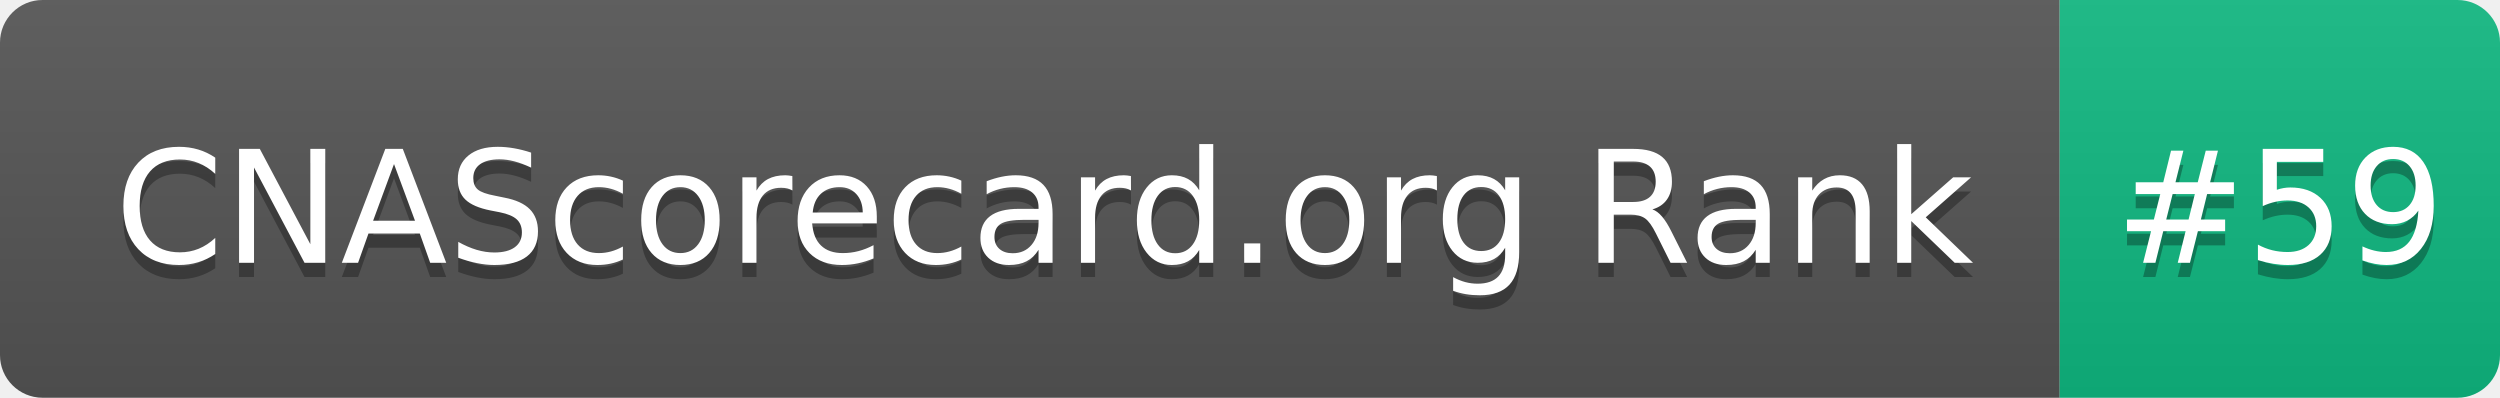
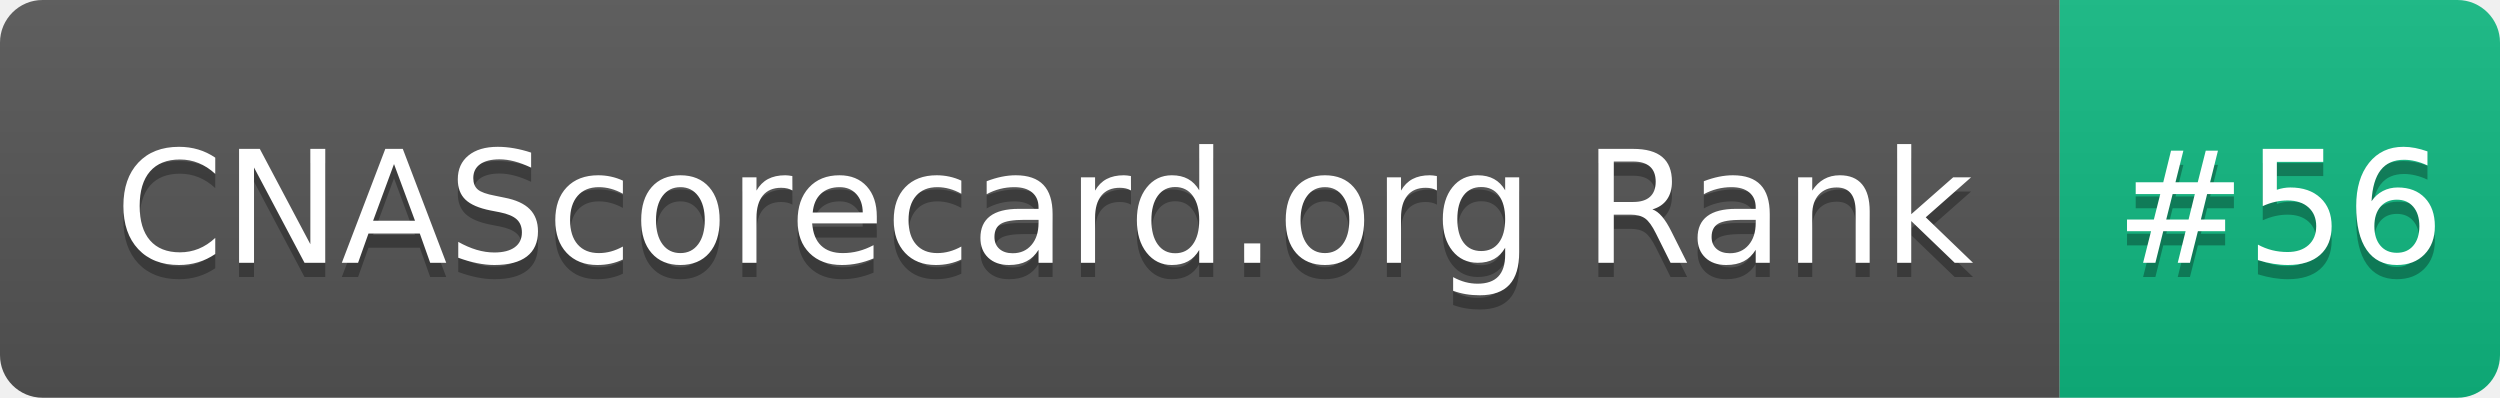
- <svg xmlns="http://www.w3.org/2000/svg" width="176" height="28" role="img" aria-label="CNAScorecard.org Rank: #59">
+ <svg xmlns="http://www.w3.org/2000/svg" width="176" height="28" role="img" aria-label="CNAScorecard.org Rank: #56">
  <linearGradient id="s" x2="0" y2="100%">
    <stop offset="0" stop-color="#bbb" stop-opacity=".1" />
    <stop offset="1" stop-opacity=".1" />
  </linearGradient>
  <clipPath id="r">
    <rect width="176" height="28" rx="3" fill="#fff" />
  </clipPath>
  <g clip-path="url(#r)">
    <rect width="145" height="28" fill="#555" />
    <rect x="145" width="31" height="28" fill="#10B981" />
    <rect width="176" height="28" fill="url(#s)" />
  </g>
  <g fill="#fff" text-anchor="middle" font-family="Verdana,Geneva,DejaVu Sans,sans-serif" text-rendering="geometricPrecision" font-size="110">
    <text aria-hidden="true" x="735" y="195" fill="#010101" fill-opacity=".3" transform="scale(.1)" textLength="1350">CNAScorecard.org Rank</text>
    <text x="735" y="185" transform="scale(.1)" fill="#fff" textLength="1350">CNAScorecard.org Rank</text>
-     <text aria-hidden="true" x="1605" y="195" fill="#010101" fill-opacity=".3" transform="scale(.1)" textLength="210">#59</text>
-     <text x="1605" y="185" transform="scale(.1)" fill="#fff" textLength="210">#59</text>
+     <text aria-hidden="true" x="1605" y="195" fill="#010101" fill-opacity=".3" transform="scale(.1)" textLength="210">#56</text>
+     <text x="1605" y="185" transform="scale(.1)" fill="#fff" textLength="210">#56</text>
  </g>
</svg>
